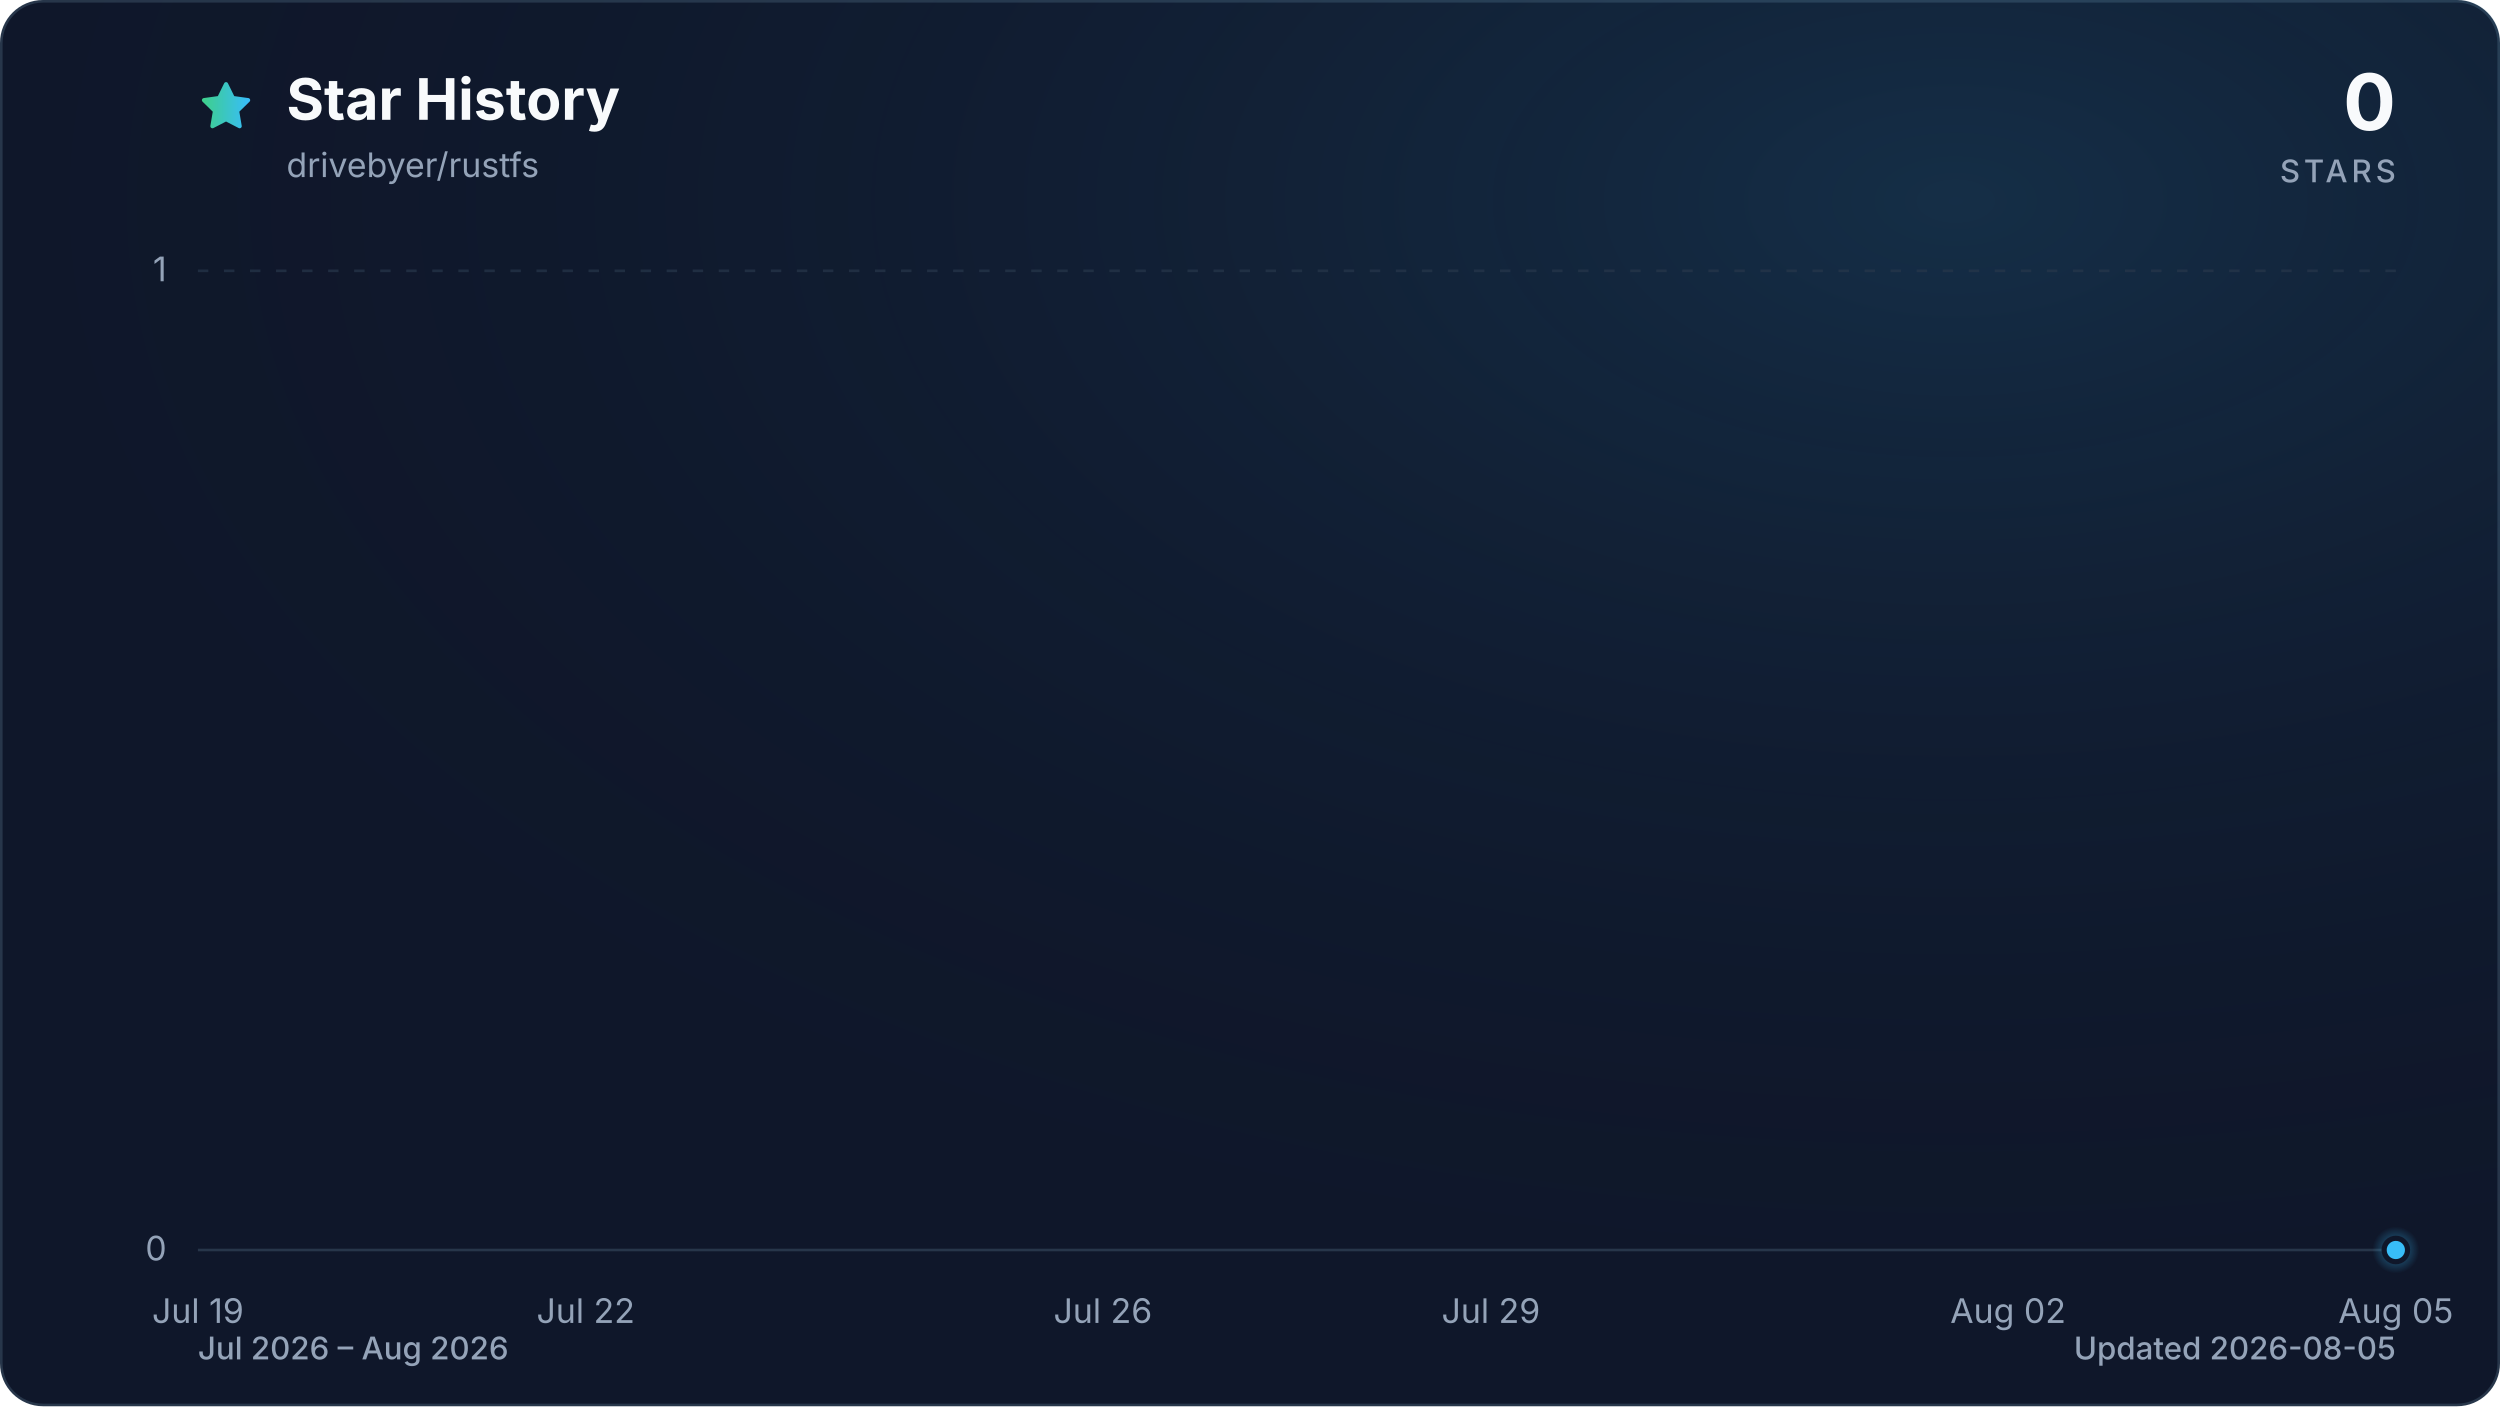
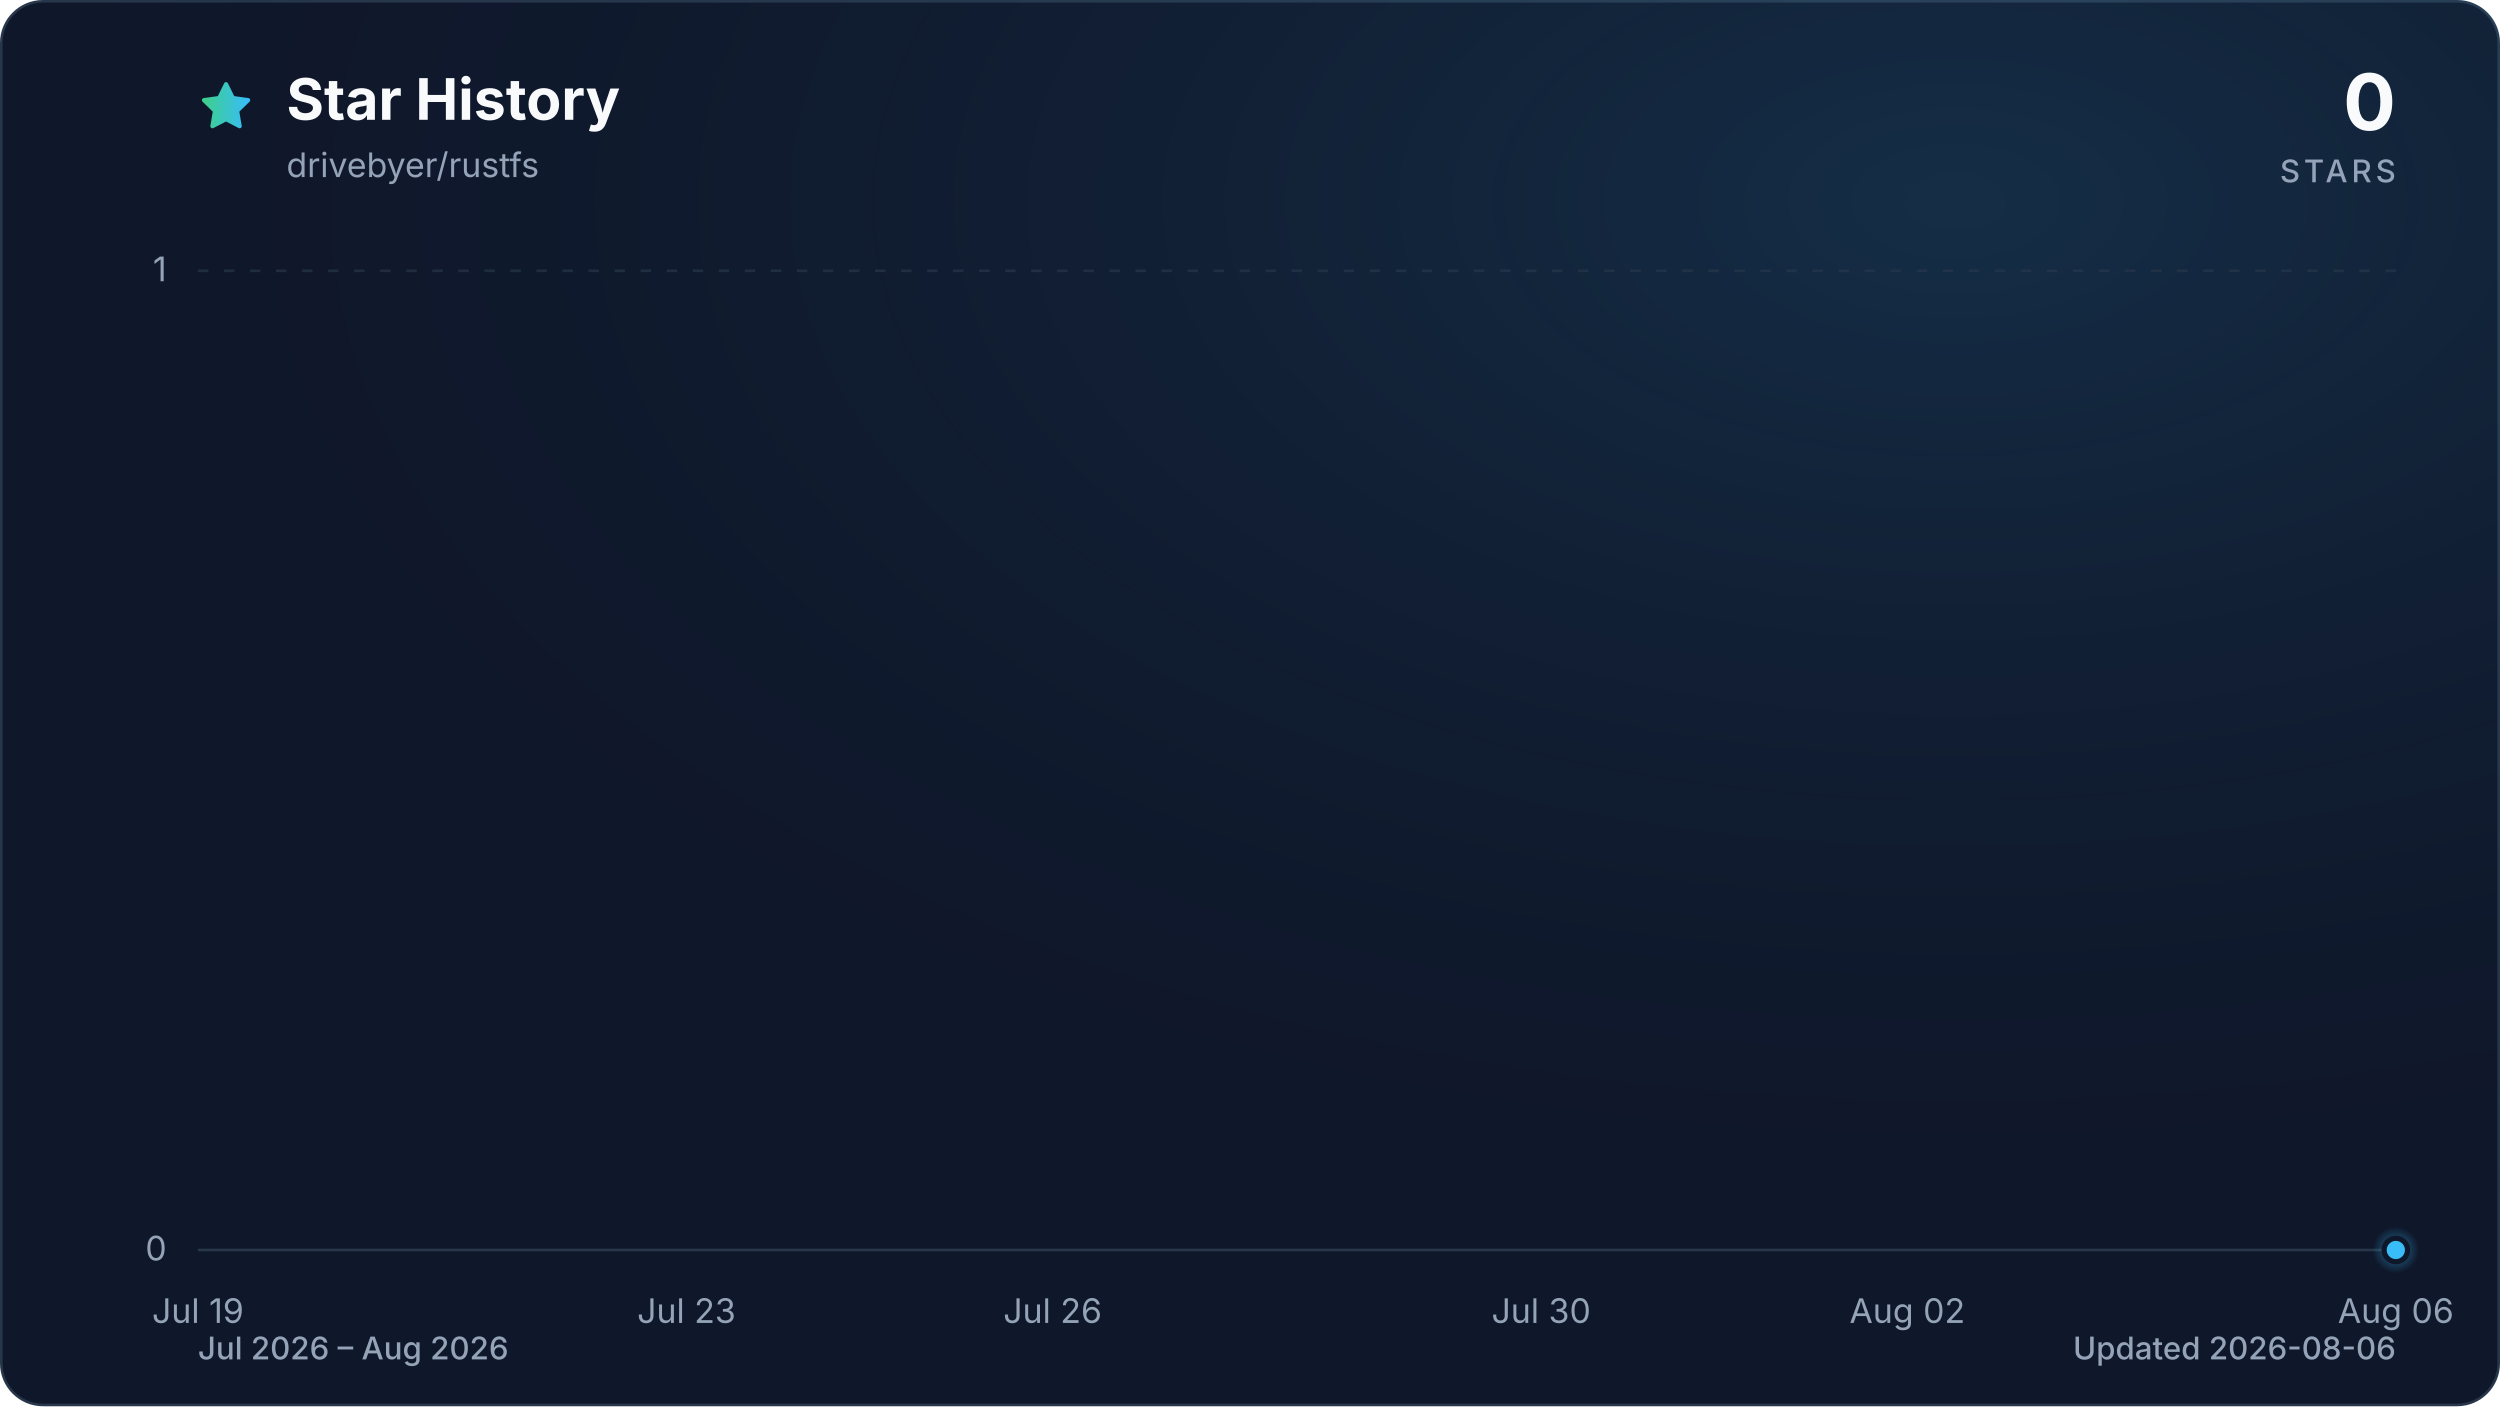
<svg xmlns="http://www.w3.org/2000/svg" viewBox="0 0 960 540" role="img" aria-labelledby="title description" data-style="gradient" data-variant="glow" data-animated="true">
  <defs>
    <linearGradient id="trend" x1="0" y1="0" x2="1" y2="0">
      <stop offset="0%" stop-color="#3ecf8e" />
      <stop offset="100%" stop-color="#38bdf8" />
    </linearGradient>
    <linearGradient id="area" x1="0" y1="0" x2="0" y2="1">
      <stop offset="0%" stop-color="#3ecf8e" stop-opacity="0.30" />
      <stop offset="55%" stop-color="#38bdf8" stop-opacity="0.10" />
      <stop offset="100%" stop-color="#38bdf8" stop-opacity="0.01" />
    </linearGradient>
    <radialGradient id="marker-halo" cx="50%" cy="50%" r="50%">
      <stop offset="0%" stop-color="#38bdf8" stop-opacity="0.55" />
      <stop offset="100%" stop-color="#38bdf8" stop-opacity="0" />
    </radialGradient>
    <radialGradient id="surface-glow" cx="78%" cy="14%" r="80%">
      <stop offset="0%" stop-color="#38bdf8" stop-opacity="0.14" />
      <stop offset="100%" stop-color="#0f172a" stop-opacity="0" />
    </radialGradient>
    <filter id="trend-glow" x="-20%" y="-20%" width="140%" height="140%">
      <feGaussianBlur stdDeviation="7" />
    </filter>
  </defs>
  <style>
.trend-enter{transform-box:fill-box;transform-origin:center;animation:trend-enter 520ms cubic-bezier(0.16,1,0.3,1)}
.marker-enter{transform-box:fill-box;transform-origin:center;animation:marker-enter 320ms cubic-bezier(0.16,1,0.3,1) 200ms both}
.marker-pulse{transform-box:fill-box;transform-origin:center;animation:marker-pulse 2.6s ease-out infinite}
@keyframes trend-enter{from{opacity:.35;transform:translateY(10px)}to{opacity:1;transform:translateY(0)}}
@keyframes marker-enter{from{opacity:0;transform:scale(.4)}to{opacity:1;transform:scale(1)}}
@keyframes marker-pulse{0%{opacity:.5;transform:scale(.7)}70%,100%{opacity:0;transform:scale(2.1)}}
@media (prefers-reduced-motion:reduce){.trend-enter,.marker-enter,.marker-pulse{animation:none!important}}
@media (prefers-reduced-motion:reduce){.marker-pulse{opacity:0}}
</style>
  <rect x="0.5" y="0.5" width="959" height="539" fill="#0f172a" stroke="#27364a" stroke-width="1" rx="16" />
  <rect width="960" height="540" fill="url(#surface-glow)" rx="16" />
  <path d="M12 2.6l2.9 5.9 6.5.9-4.7 4.6 1.1 6.5-5.8-3-5.8 3 1.1-6.5-4.7-4.6 6.5-.9L12 2.6Z" transform="translate(76 30) scale(.9)" fill="url(#trend)" stroke="url(#trend)" stroke-width="1.8" stroke-linejoin="round" aria-hidden="true" />
  <text x="110" y="46" fill="#f8fafc" font-family="ui-sans-serif, system-ui, -apple-system, BlinkMacSystemFont, 'Segoe UI', sans-serif" font-size="22" font-weight="700">Star History</text>
  <text x="110" y="68" fill="#94a3b8" font-family="ui-sans-serif, system-ui, -apple-system, BlinkMacSystemFont, 'Segoe UI', sans-serif" font-size="13">drivebyer/rustfs</text>
  <text x="920" y="50" fill="#f8fafc" font-family="ui-sans-serif, system-ui, -apple-system, BlinkMacSystemFont, 'Segoe UI', sans-serif" font-size="30" font-weight="700" text-anchor="end">0</text>
  <text x="920" y="70" fill="#94a3b8" font-family="ui-sans-serif, system-ui, -apple-system, BlinkMacSystemFont, 'Segoe UI', sans-serif" font-size="12" font-weight="500" letter-spacing="1.5" text-anchor="end">STARS</text>
  <line x1="76" y1="480.0" x2="920" y2="480.0" stroke="#27364a" stroke-width="1" stroke-dasharray="0" opacity="1" />
  <text x="64" y="484.0" fill="#94a3b8" font-family="ui-sans-serif, system-ui, -apple-system, BlinkMacSystemFont, 'Segoe UI', sans-serif" font-size="13" text-anchor="end">0</text>
  <line x1="76" y1="104.0" x2="920" y2="104.0" stroke="#27364a" stroke-width="1" stroke-dasharray="4 6" opacity="0.7" />
  <text x="64" y="108.0" fill="#94a3b8" font-family="ui-sans-serif, system-ui, -apple-system, BlinkMacSystemFont, 'Segoe UI', sans-serif" font-size="13" text-anchor="end">1</text>
  <text x="76.0" y="508" fill="#94a3b8" font-family="ui-sans-serif, system-ui, -apple-system, BlinkMacSystemFont, 'Segoe UI', sans-serif" font-size="13" text-anchor="middle">Jul 19</text>
-   <text x="224.9" y="508" fill="#94a3b8" font-family="ui-sans-serif, system-ui, -apple-system, BlinkMacSystemFont, 'Segoe UI', sans-serif" font-size="13" text-anchor="middle">Jul 22</text>
-   <text x="423.5" y="508" fill="#94a3b8" font-family="ui-sans-serif, system-ui, -apple-system, BlinkMacSystemFont, 'Segoe UI', sans-serif" font-size="13" text-anchor="middle">Jul 26</text>
-   <text x="572.5" y="508" fill="#94a3b8" font-family="ui-sans-serif, system-ui, -apple-system, BlinkMacSystemFont, 'Segoe UI', sans-serif" font-size="13" text-anchor="middle">Jul 29</text>
-   <text x="771.1" y="508" fill="#94a3b8" font-family="ui-sans-serif, system-ui, -apple-system, BlinkMacSystemFont, 'Segoe UI', sans-serif" font-size="13" text-anchor="middle">Aug 02</text>
-   <text x="920.0" y="508" fill="#94a3b8" font-family="ui-sans-serif, system-ui, -apple-system, BlinkMacSystemFont, 'Segoe UI', sans-serif" font-size="13" text-anchor="middle">Aug 05</text>
+   <text x="263.6" y="508" fill="#94a3b8" font-family="ui-sans-serif, system-ui, -apple-system, BlinkMacSystemFont, 'Segoe UI', sans-serif" font-size="13" text-anchor="middle">Jul 23</text>
+   <text x="404.2" y="508" fill="#94a3b8" font-family="ui-sans-serif, system-ui, -apple-system, BlinkMacSystemFont, 'Segoe UI', sans-serif" font-size="13" text-anchor="middle">Jul 26</text>
+   <text x="591.8" y="508" fill="#94a3b8" font-family="ui-sans-serif, system-ui, -apple-system, BlinkMacSystemFont, 'Segoe UI', sans-serif" font-size="13" text-anchor="middle">Jul 30</text>
+   <text x="732.4" y="508" fill="#94a3b8" font-family="ui-sans-serif, system-ui, -apple-system, BlinkMacSystemFont, 'Segoe UI', sans-serif" font-size="13" text-anchor="middle">Aug 02</text>
+   <text x="920.0" y="508" fill="#94a3b8" font-family="ui-sans-serif, system-ui, -apple-system, BlinkMacSystemFont, 'Segoe UI', sans-serif" font-size="13" text-anchor="middle">Aug 06</text>
  <g class="trend-enter">
-     <path d="M 76.0 480.0 C 92.5 480.0, 109.1 480.0, 125.6 480.0 C 142.2 480.0, 158.7 480.0, 175.3 480.0 C 191.8 480.0, 208.4 480.0, 224.9 480.0 C 241.5 480.0, 258.0 480.0, 274.6 480.0 C 291.1 480.0, 307.7 480.0, 324.2 480.0 C 340.8 480.0, 357.3 480.0, 373.9 480.0 C 390.4 480.0, 407.0 480.0, 423.5 480.0 C 440.1 480.0, 456.6 480.0, 473.2 480.0 C 489.7 480.0, 506.3 480.0, 522.8 480.0 C 539.4 480.0, 555.9 480.0, 572.5 480.0 C 589.0 480.0, 605.6 480.0, 622.1 480.0 C 638.7 480.0, 655.2 480.0, 671.8 480.0 C 688.3 480.0, 704.9 480.0, 721.4 480.0 C 738.0 480.0, 754.5 480.0, 771.1 480.0 C 787.6 480.0, 804.2 480.0, 820.7 480.0 C 837.3 480.0, 853.8 480.0, 870.4 480.0 C 886.9 480.0, 903.5 480.0, 920.0 480.0 L 920.0 480.0 L 76.0 480.0 Z" fill="url(#area)" />
-     <path d="M 76.0 480.0 C 92.5 480.0, 109.1 480.0, 125.6 480.0 C 142.2 480.0, 158.7 480.0, 175.3 480.0 C 191.8 480.0, 208.4 480.0, 224.9 480.0 C 241.5 480.0, 258.0 480.0, 274.6 480.0 C 291.1 480.0, 307.7 480.0, 324.2 480.0 C 340.8 480.0, 357.3 480.0, 373.9 480.0 C 390.4 480.0, 407.0 480.0, 423.5 480.0 C 440.1 480.0, 456.6 480.0, 473.2 480.0 C 489.7 480.0, 506.3 480.0, 522.8 480.0 C 539.4 480.0, 555.9 480.0, 572.5 480.0 C 589.0 480.0, 605.6 480.0, 622.1 480.0 C 638.7 480.0, 655.2 480.0, 671.8 480.0 C 688.3 480.0, 704.9 480.0, 721.4 480.0 C 738.0 480.0, 754.5 480.0, 771.1 480.0 C 787.6 480.0, 804.2 480.0, 820.7 480.0 C 837.3 480.0, 853.8 480.0, 870.4 480.0 C 886.9 480.0, 903.5 480.0, 920.0 480.0" fill="none" stroke="url(#trend)" stroke-width="12" stroke-linecap="round" stroke-linejoin="round" opacity="0.16" filter="url(#trend-glow)" />
-     <path d="M 76.0 480.0 C 92.5 480.0, 109.1 480.0, 125.6 480.0 C 142.2 480.0, 158.7 480.0, 175.3 480.0 C 191.8 480.0, 208.4 480.0, 224.9 480.0 C 241.5 480.0, 258.0 480.0, 274.6 480.0 C 291.1 480.0, 307.7 480.0, 324.2 480.0 C 340.8 480.0, 357.3 480.0, 373.9 480.0 C 390.4 480.0, 407.0 480.0, 423.5 480.0 C 440.1 480.0, 456.6 480.0, 473.2 480.0 C 489.7 480.0, 506.3 480.0, 522.8 480.0 C 539.4 480.0, 555.9 480.0, 572.5 480.0 C 589.0 480.0, 605.6 480.0, 622.1 480.0 C 638.7 480.0, 655.2 480.0, 671.8 480.0 C 688.3 480.0, 704.9 480.0, 721.4 480.0 C 738.0 480.0, 754.5 480.0, 771.1 480.0 C 787.6 480.0, 804.2 480.0, 820.7 480.0 C 837.3 480.0, 853.8 480.0, 870.4 480.0 C 886.9 480.0, 903.5 480.0, 920.0 480.0" fill="none" stroke="url(#trend)" stroke-width="3" stroke-linecap="round" stroke-linejoin="round" />
+     <path d="M 76.0 480.0 C 91.6 480.0, 107.3 480.0, 122.9 480.0 C 138.5 480.0, 154.1 480.0, 169.8 480.0 C 185.4 480.0, 201.0 480.0, 216.7 480.0 C 232.3 480.0, 247.9 480.0, 263.6 480.0 C 279.2 480.0, 294.8 480.0, 310.4 480.0 C 326.1 480.0, 341.7 480.0, 357.3 480.0 C 373.0 480.0, 388.6 480.0, 404.2 480.0 C 419.9 480.0, 435.5 480.0, 451.1 480.0 C 466.7 480.0, 482.4 480.0, 498.0 480.0 C 513.6 480.0, 529.3 480.0, 544.9 480.0 C 560.5 480.0, 576.1 480.0, 591.8 480.0 C 607.4 480.0, 623.0 480.0, 638.7 480.0 C 654.3 480.0, 669.9 480.0, 685.6 480.0 C 701.2 480.0, 716.8 480.0, 732.4 480.0 C 748.1 480.0, 763.7 480.0, 779.3 480.0 C 795.0 480.0, 810.6 480.0, 826.2 480.0 C 841.9 480.0, 857.5 480.0, 873.1 480.0 C 888.7 480.0, 904.4 480.0, 920.0 480.0 L 920.0 480.0 L 76.0 480.0 Z" fill="url(#area)" />
+     <path d="M 76.0 480.0 C 91.6 480.0, 107.3 480.0, 122.9 480.0 C 138.5 480.0, 154.1 480.0, 169.8 480.0 C 185.4 480.0, 201.0 480.0, 216.7 480.0 C 232.3 480.0, 247.9 480.0, 263.6 480.0 C 279.2 480.0, 294.8 480.0, 310.4 480.0 C 326.1 480.0, 341.7 480.0, 357.3 480.0 C 373.0 480.0, 388.6 480.0, 404.2 480.0 C 419.9 480.0, 435.5 480.0, 451.1 480.0 C 466.7 480.0, 482.4 480.0, 498.0 480.0 C 513.6 480.0, 529.3 480.0, 544.9 480.0 C 560.5 480.0, 576.1 480.0, 591.8 480.0 C 607.4 480.0, 623.0 480.0, 638.7 480.0 C 654.3 480.0, 669.9 480.0, 685.6 480.0 C 701.2 480.0, 716.8 480.0, 732.4 480.0 C 748.1 480.0, 763.7 480.0, 779.3 480.0 C 795.0 480.0, 810.6 480.0, 826.2 480.0 C 841.9 480.0, 857.5 480.0, 873.1 480.0 C 888.7 480.0, 904.4 480.0, 920.0 480.0" fill="none" stroke="url(#trend)" stroke-width="12" stroke-linecap="round" stroke-linejoin="round" opacity="0.16" filter="url(#trend-glow)" />
+     <path d="M 76.0 480.0 C 91.6 480.0, 107.3 480.0, 122.9 480.0 C 138.5 480.0, 154.1 480.0, 169.8 480.0 C 185.4 480.0, 201.0 480.0, 216.7 480.0 C 232.3 480.0, 247.9 480.0, 263.6 480.0 C 279.2 480.0, 294.8 480.0, 310.4 480.0 C 326.1 480.0, 341.7 480.0, 357.3 480.0 C 373.0 480.0, 388.6 480.0, 404.2 480.0 C 419.9 480.0, 435.5 480.0, 451.1 480.0 C 466.7 480.0, 482.4 480.0, 498.0 480.0 C 513.6 480.0, 529.3 480.0, 544.9 480.0 C 560.5 480.0, 576.1 480.0, 591.8 480.0 C 607.4 480.0, 623.0 480.0, 638.7 480.0 C 654.3 480.0, 669.9 480.0, 685.6 480.0 C 701.2 480.0, 716.8 480.0, 732.4 480.0 C 748.1 480.0, 763.7 480.0, 779.3 480.0 C 795.0 480.0, 810.6 480.0, 826.2 480.0 C 841.9 480.0, 857.5 480.0, 873.1 480.0 C 888.7 480.0, 904.4 480.0, 920.0 480.0" fill="none" stroke="url(#trend)" stroke-width="3" stroke-linecap="round" stroke-linejoin="round" />
  </g>
  <g class="marker-enter">
    <circle class="marker-pulse" cx="920.0" cy="480.0" r="9" fill="url(#marker-halo)" />
    <circle cx="920.0" cy="480.0" r="4.5" fill="#38bdf8" stroke="#0f172a" stroke-width="2" />
  </g>
  <text x="76" y="522" fill="#94a3b8" font-family="ui-sans-serif, system-ui, -apple-system, BlinkMacSystemFont, 'Segoe UI', sans-serif" font-size="12" font-weight="500">Jul 2026 – Aug 2026</text>
-   <text x="920" y="522" fill="#94a3b8" font-family="ui-sans-serif, system-ui, -apple-system, BlinkMacSystemFont, 'Segoe UI', sans-serif" font-size="12" font-weight="500" text-anchor="end">Updated 2026-08-05</text>
+   <text x="920" y="522" fill="#94a3b8" font-family="ui-sans-serif, system-ui, -apple-system, BlinkMacSystemFont, 'Segoe UI', sans-serif" font-size="12" font-weight="500" text-anchor="end">Updated 2026-08-06</text>
</svg>
